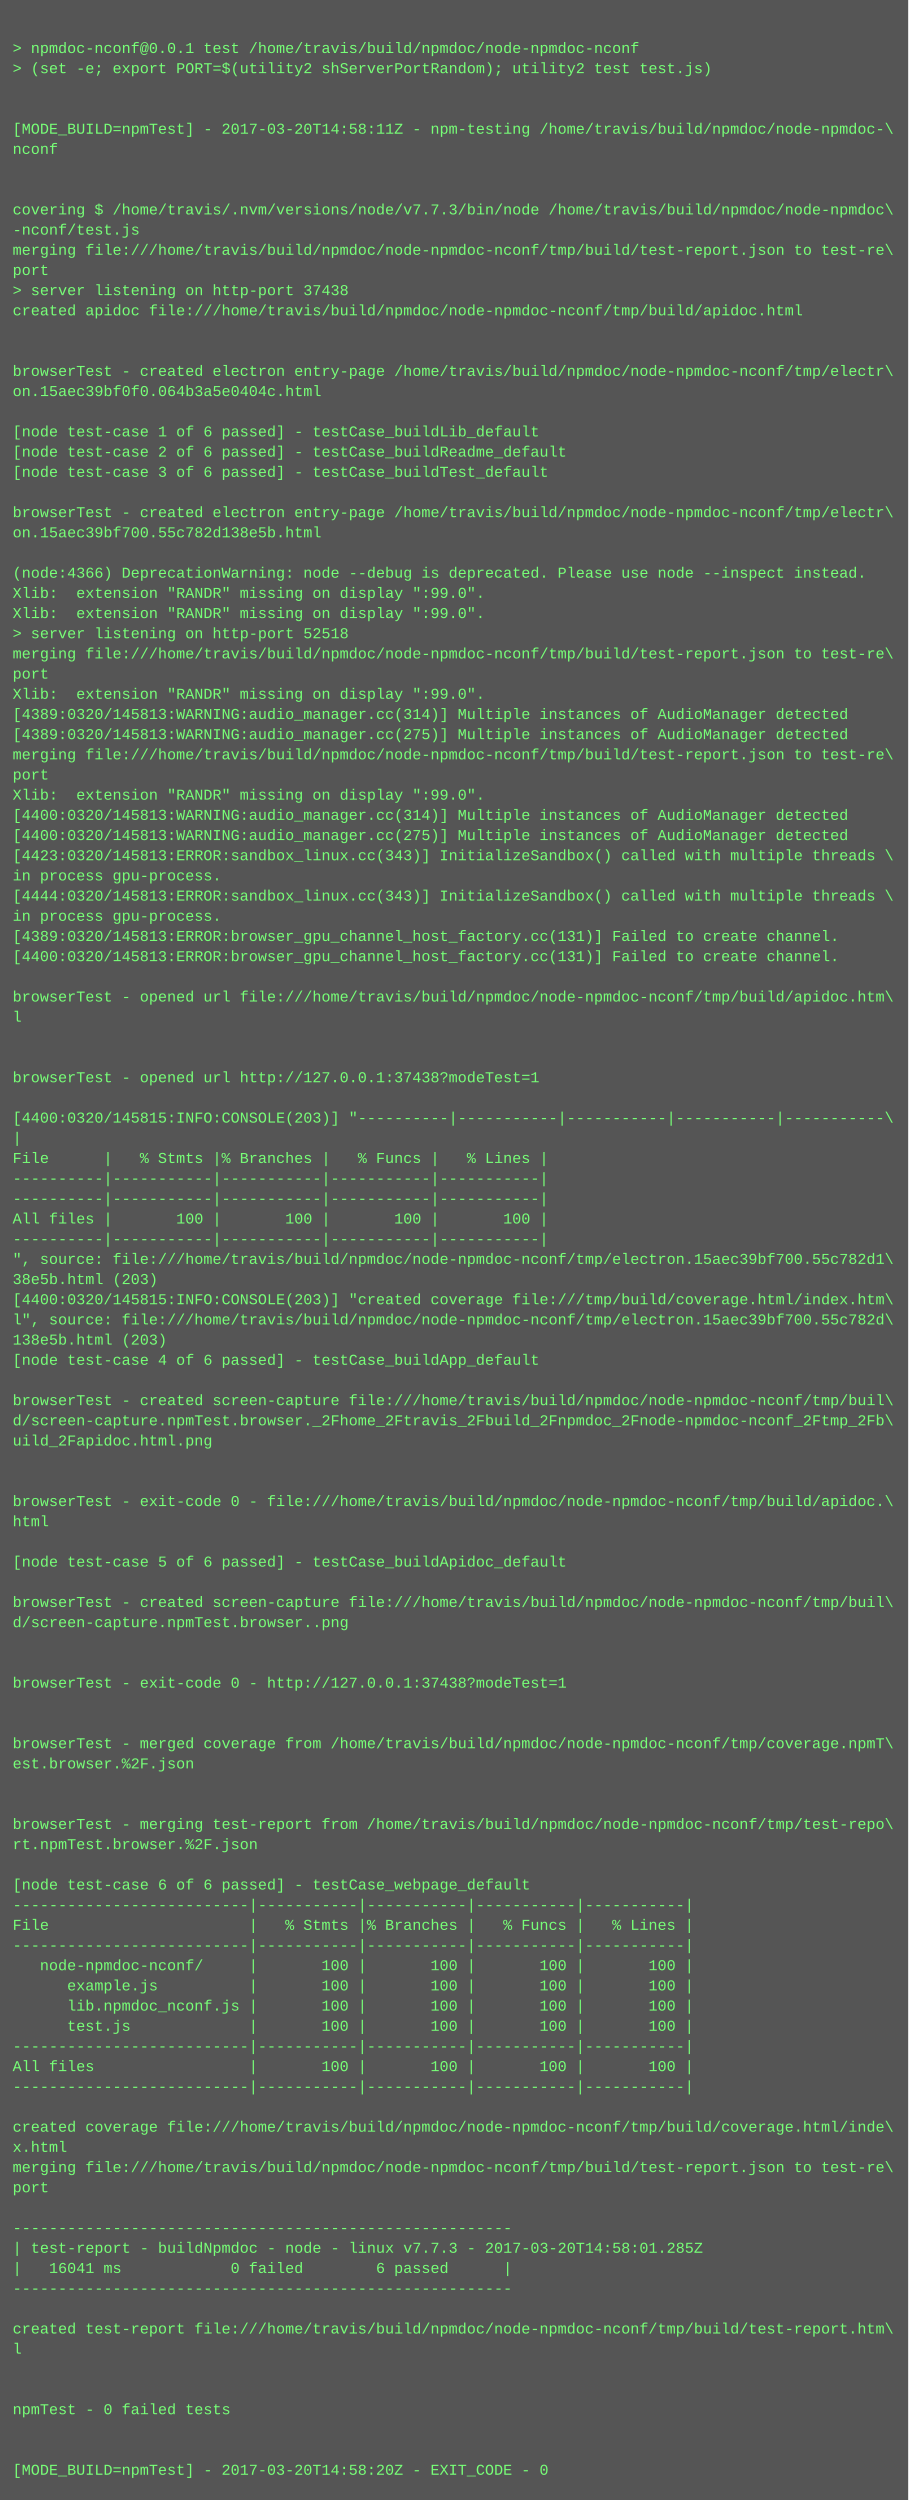
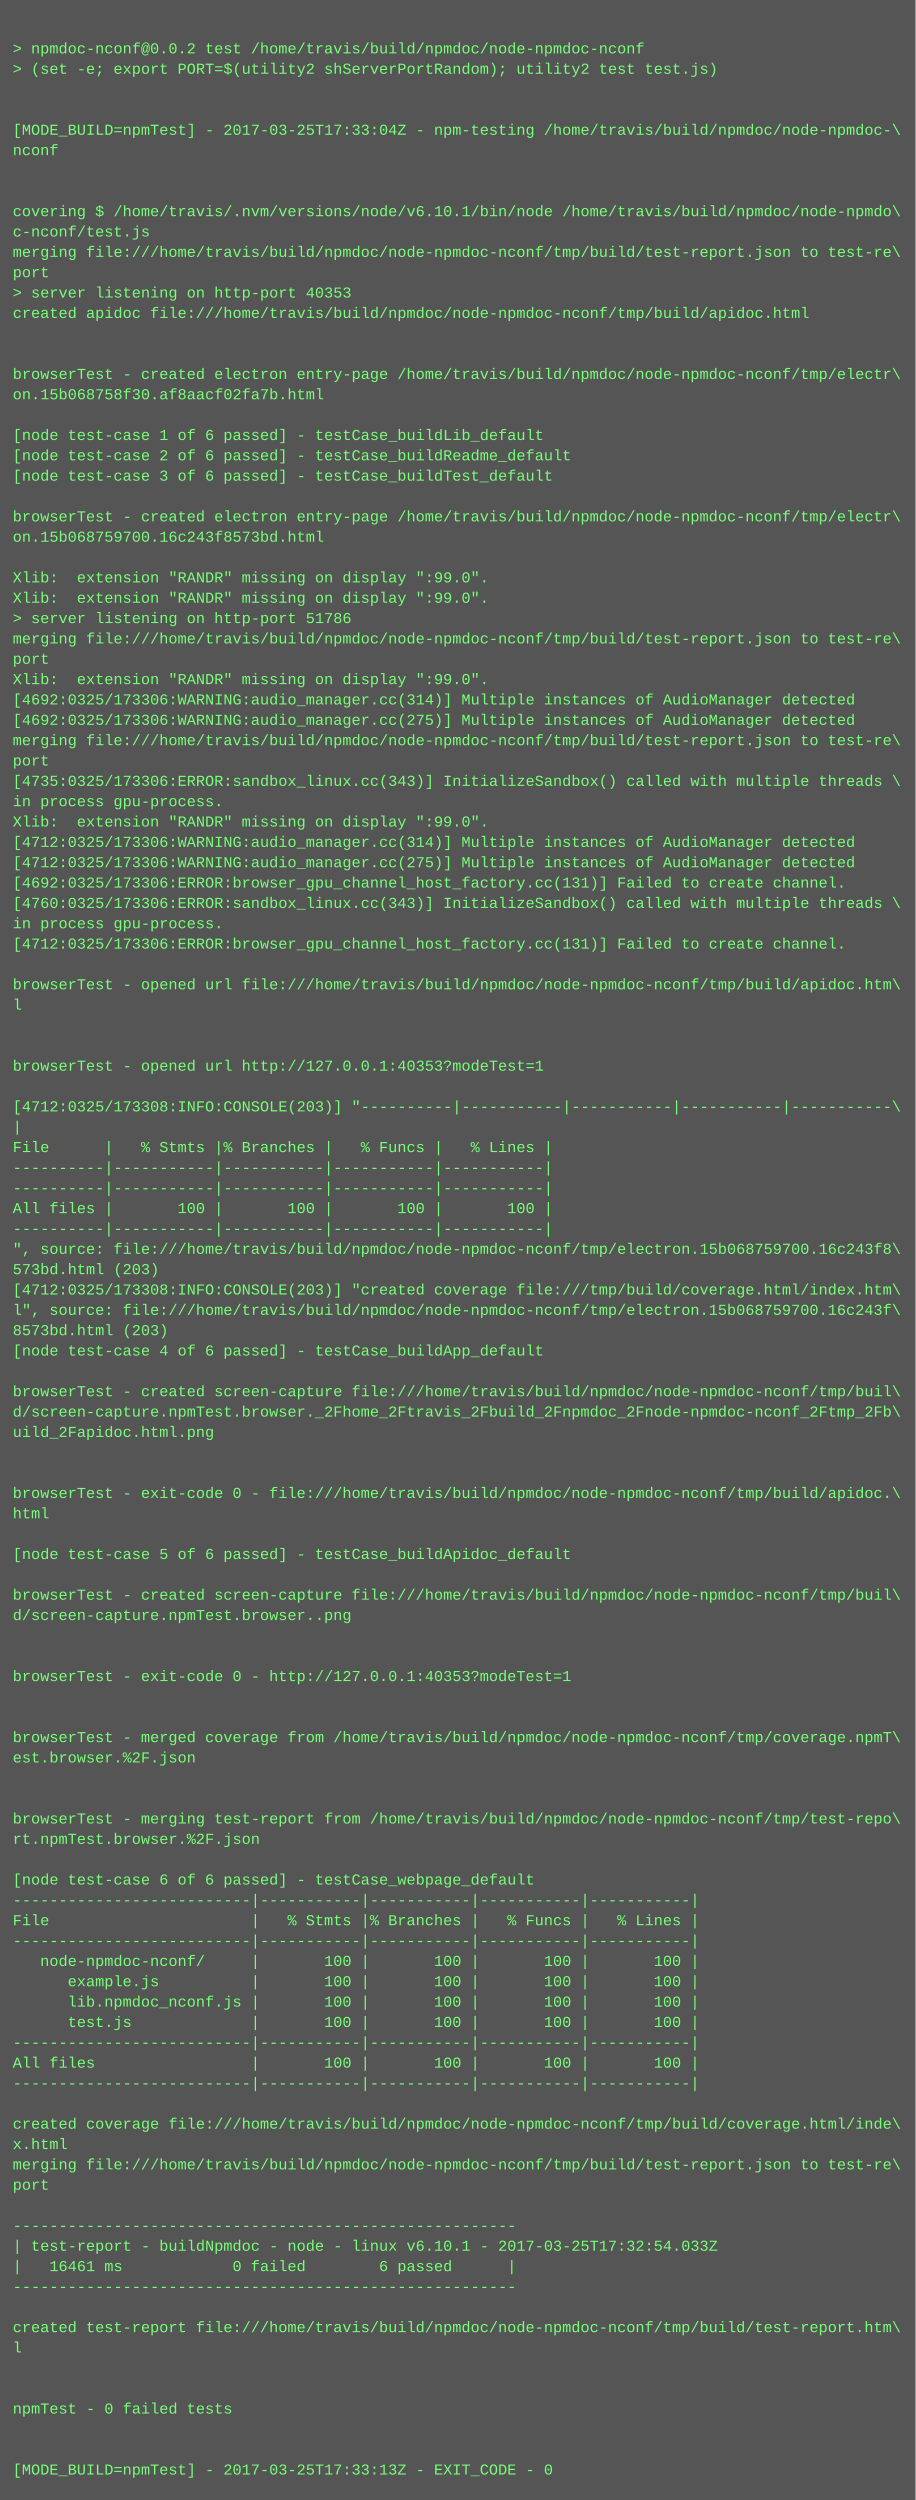
- <svg xmlns="http://www.w3.org/2000/svg" height="1982" width="720">
-   <rect height="1982" fill="#555" width="720" />
+ <svg xmlns="http://www.w3.org/2000/svg" height="1966" width="720">
+   <rect height="1966" fill="#555" width="720" />
  <text fill="#7f7" font-family="Courier New" font-size="12" xml:space="preserve">
    <tspan x="10" y="26" />
-     <tspan x="10" y="42">&gt; npmdoc-nconf@0.0.1 test /home/travis/build/npmdoc/node-npmdoc-nconf</tspan>
+     <tspan x="10" y="42">&gt; npmdoc-nconf@0.0.2 test /home/travis/build/npmdoc/node-npmdoc-nconf</tspan>
    <tspan x="10" y="58">&gt; (set -e; export PORT=$(utility2 shServerPortRandom); utility2 test test.js)</tspan>
    <tspan x="10" y="74" />
    <tspan x="10" y="90" />
-     <tspan x="10" y="106">[MODE_BUILD=npmTest] - 2017-03-20T14:58:11Z - npm-testing /home/travis/build/npmdoc/node-npmdoc-\</tspan>
+     <tspan x="10" y="106">[MODE_BUILD=npmTest] - 2017-03-25T17:33:04Z - npm-testing /home/travis/build/npmdoc/node-npmdoc-\</tspan>
    <tspan x="10" y="122">nconf</tspan>
    <tspan x="10" y="138" />
    <tspan x="10" y="154" />
-     <tspan x="10" y="170">covering $ /home/travis/.nvm/versions/node/v7.7.3/bin/node /home/travis/build/npmdoc/node-npmdoc\</tspan>
-     <tspan x="10" y="186">-nconf/test.js</tspan>
+     <tspan x="10" y="170">covering $ /home/travis/.nvm/versions/node/v6.10.1/bin/node /home/travis/build/npmdoc/node-npmdo\</tspan>
+     <tspan x="10" y="186">c-nconf/test.js</tspan>
    <tspan x="10" y="202">merging file:///home/travis/build/npmdoc/node-npmdoc-nconf/tmp/build/test-report.json to test-re\</tspan>
    <tspan x="10" y="218">port</tspan>
-     <tspan x="10" y="234">&gt; server listening on http-port 37438</tspan>
+     <tspan x="10" y="234">&gt; server listening on http-port 40353</tspan>
    <tspan x="10" y="250">created apidoc file:///home/travis/build/npmdoc/node-npmdoc-nconf/tmp/build/apidoc.html</tspan>
    <tspan x="10" y="266" />
    <tspan x="10" y="282" />
    <tspan x="10" y="298">browserTest - created electron entry-page /home/travis/build/npmdoc/node-npmdoc-nconf/tmp/electr\</tspan>
-     <tspan x="10" y="314">on.15aec39bf0f0.064b3a5e0404c.html</tspan>
+     <tspan x="10" y="314">on.15b068758f30.af8aacf02fa7b.html</tspan>
    <tspan x="10" y="330" />
    <tspan x="10" y="346">[node test-case 1 of 6 passed] - testCase_buildLib_default</tspan>
    <tspan x="10" y="362">[node test-case 2 of 6 passed] - testCase_buildReadme_default</tspan>
    <tspan x="10" y="378">[node test-case 3 of 6 passed] - testCase_buildTest_default</tspan>
    <tspan x="10" y="394" />
    <tspan x="10" y="410">browserTest - created electron entry-page /home/travis/build/npmdoc/node-npmdoc-nconf/tmp/electr\</tspan>
-     <tspan x="10" y="426">on.15aec39bf700.55c782d138e5b.html</tspan>
+     <tspan x="10" y="426">on.15b068759700.16c243f8573bd.html</tspan>
    <tspan x="10" y="442" />
-     <tspan x="10" y="458">(node:4366) DeprecationWarning: node --debug is deprecated. Please use node --inspect instead.</tspan>
+     <tspan x="10" y="458">Xlib:  extension "RANDR" missing on display ":99.0".</tspan>
    <tspan x="10" y="474">Xlib:  extension "RANDR" missing on display ":99.0".</tspan>
-     <tspan x="10" y="490">Xlib:  extension "RANDR" missing on display ":99.0".</tspan>
-     <tspan x="10" y="506">&gt; server listening on http-port 52518</tspan>
-     <tspan x="10" y="522">merging file:///home/travis/build/npmdoc/node-npmdoc-nconf/tmp/build/test-report.json to test-re\</tspan>
-     <tspan x="10" y="538">port</tspan>
-     <tspan x="10" y="554">Xlib:  extension "RANDR" missing on display ":99.0".</tspan>
-     <tspan x="10" y="570">[4389:0320/145813:WARNING:audio_manager.cc(314)] Multiple instances of AudioManager detected</tspan>
-     <tspan x="10" y="586">[4389:0320/145813:WARNING:audio_manager.cc(275)] Multiple instances of AudioManager detected</tspan>
-     <tspan x="10" y="602">merging file:///home/travis/build/npmdoc/node-npmdoc-nconf/tmp/build/test-report.json to test-re\</tspan>
-     <tspan x="10" y="618">port</tspan>
-     <tspan x="10" y="634">Xlib:  extension "RANDR" missing on display ":99.0".</tspan>
-     <tspan x="10" y="650">[4400:0320/145813:WARNING:audio_manager.cc(314)] Multiple instances of AudioManager detected</tspan>
-     <tspan x="10" y="666">[4400:0320/145813:WARNING:audio_manager.cc(275)] Multiple instances of AudioManager detected</tspan>
-     <tspan x="10" y="682">[4423:0320/145813:ERROR:sandbox_linux.cc(343)] InitializeSandbox() called with multiple threads \</tspan>
-     <tspan x="10" y="698">in process gpu-process. </tspan>
-     <tspan x="10" y="714">[4444:0320/145813:ERROR:sandbox_linux.cc(343)] InitializeSandbox() called with multiple threads \</tspan>
+     <tspan x="10" y="490">&gt; server listening on http-port 51786</tspan>
+     <tspan x="10" y="506">merging file:///home/travis/build/npmdoc/node-npmdoc-nconf/tmp/build/test-report.json to test-re\</tspan>
+     <tspan x="10" y="522">port</tspan>
+     <tspan x="10" y="538">Xlib:  extension "RANDR" missing on display ":99.0".</tspan>
+     <tspan x="10" y="554">[4692:0325/173306:WARNING:audio_manager.cc(314)] Multiple instances of AudioManager detected</tspan>
+     <tspan x="10" y="570">[4692:0325/173306:WARNING:audio_manager.cc(275)] Multiple instances of AudioManager detected</tspan>
+     <tspan x="10" y="586">merging file:///home/travis/build/npmdoc/node-npmdoc-nconf/tmp/build/test-report.json to test-re\</tspan>
+     <tspan x="10" y="602">port</tspan>
+     <tspan x="10" y="618">[4735:0325/173306:ERROR:sandbox_linux.cc(343)] InitializeSandbox() called with multiple threads \</tspan>
+     <tspan x="10" y="634">in process gpu-process. </tspan>
+     <tspan x="10" y="650">Xlib:  extension "RANDR" missing on display ":99.0".</tspan>
+     <tspan x="10" y="666">[4712:0325/173306:WARNING:audio_manager.cc(314)] Multiple instances of AudioManager detected</tspan>
+     <tspan x="10" y="682">[4712:0325/173306:WARNING:audio_manager.cc(275)] Multiple instances of AudioManager detected</tspan>
+     <tspan x="10" y="698">[4692:0325/173306:ERROR:browser_gpu_channel_host_factory.cc(131)] Failed to create channel.</tspan>
+     <tspan x="10" y="714">[4760:0325/173306:ERROR:sandbox_linux.cc(343)] InitializeSandbox() called with multiple threads \</tspan>
    <tspan x="10" y="730">in process gpu-process. </tspan>
-     <tspan x="10" y="746">[4389:0320/145813:ERROR:browser_gpu_channel_host_factory.cc(131)] Failed to create channel.</tspan>
-     <tspan x="10" y="762">[4400:0320/145813:ERROR:browser_gpu_channel_host_factory.cc(131)] Failed to create channel.</tspan>
-     <tspan x="10" y="778" />
-     <tspan x="10" y="794">browserTest - opened url file:///home/travis/build/npmdoc/node-npmdoc-nconf/tmp/build/apidoc.htm\</tspan>
-     <tspan x="10" y="810">l</tspan>
+     <tspan x="10" y="746">[4712:0325/173306:ERROR:browser_gpu_channel_host_factory.cc(131)] Failed to create channel.</tspan>
+     <tspan x="10" y="762" />
+     <tspan x="10" y="778">browserTest - opened url file:///home/travis/build/npmdoc/node-npmdoc-nconf/tmp/build/apidoc.htm\</tspan>
+     <tspan x="10" y="794">l</tspan>
+     <tspan x="10" y="810" />
    <tspan x="10" y="826" />
-     <tspan x="10" y="842" />
-     <tspan x="10" y="858">browserTest - opened url http://127.0.0.1:37438?modeTest=1</tspan>
-     <tspan x="10" y="874" />
-     <tspan x="10" y="890">[4400:0320/145815:INFO:CONSOLE(203)] "----------|-----------|-----------|-----------|-----------\</tspan>
-     <tspan x="10" y="906">|</tspan>
-     <tspan x="10" y="922">File      |   % Stmts |% Branches |   % Funcs |   % Lines |</tspan>
+     <tspan x="10" y="842">browserTest - opened url http://127.0.0.1:40353?modeTest=1</tspan>
+     <tspan x="10" y="858" />
+     <tspan x="10" y="874">[4712:0325/173308:INFO:CONSOLE(203)] "----------|-----------|-----------|-----------|-----------\</tspan>
+     <tspan x="10" y="890">|</tspan>
+     <tspan x="10" y="906">File      |   % Stmts |% Branches |   % Funcs |   % Lines |</tspan>
+     <tspan x="10" y="922">----------|-----------|-----------|-----------|-----------|</tspan>
    <tspan x="10" y="938">----------|-----------|-----------|-----------|-----------|</tspan>
-     <tspan x="10" y="954">----------|-----------|-----------|-----------|-----------|</tspan>
-     <tspan x="10" y="970">All files |       100 |       100 |       100 |       100 |</tspan>
-     <tspan x="10" y="986">----------|-----------|-----------|-----------|-----------|</tspan>
-     <tspan x="10" y="1002">", source: file:///home/travis/build/npmdoc/node-npmdoc-nconf/tmp/electron.15aec39bf700.55c782d1\</tspan>
-     <tspan x="10" y="1018">38e5b.html (203)</tspan>
-     <tspan x="10" y="1034">[4400:0320/145815:INFO:CONSOLE(203)] "created coverage file:///tmp/build/coverage.html/index.htm\</tspan>
-     <tspan x="10" y="1050">l", source: file:///home/travis/build/npmdoc/node-npmdoc-nconf/tmp/electron.15aec39bf700.55c782d\</tspan>
-     <tspan x="10" y="1066">138e5b.html (203)</tspan>
-     <tspan x="10" y="1082">[node test-case 4 of 6 passed] - testCase_buildApp_default</tspan>
-     <tspan x="10" y="1098" />
-     <tspan x="10" y="1114">browserTest - created screen-capture file:///home/travis/build/npmdoc/node-npmdoc-nconf/tmp/buil\</tspan>
-     <tspan x="10" y="1130">d/screen-capture.npmTest.browser._2Fhome_2Ftravis_2Fbuild_2Fnpmdoc_2Fnode-npmdoc-nconf_2Ftmp_2Fb\</tspan>
-     <tspan x="10" y="1146">uild_2Fapidoc.html.png</tspan>
+     <tspan x="10" y="954">All files |       100 |       100 |       100 |       100 |</tspan>
+     <tspan x="10" y="970">----------|-----------|-----------|-----------|-----------|</tspan>
+     <tspan x="10" y="986">", source: file:///home/travis/build/npmdoc/node-npmdoc-nconf/tmp/electron.15b068759700.16c243f8\</tspan>
+     <tspan x="10" y="1002">573bd.html (203)</tspan>
+     <tspan x="10" y="1018">[4712:0325/173308:INFO:CONSOLE(203)] "created coverage file:///tmp/build/coverage.html/index.htm\</tspan>
+     <tspan x="10" y="1034">l", source: file:///home/travis/build/npmdoc/node-npmdoc-nconf/tmp/electron.15b068759700.16c243f\</tspan>
+     <tspan x="10" y="1050">8573bd.html (203)</tspan>
+     <tspan x="10" y="1066">[node test-case 4 of 6 passed] - testCase_buildApp_default</tspan>
+     <tspan x="10" y="1082" />
+     <tspan x="10" y="1098">browserTest - created screen-capture file:///home/travis/build/npmdoc/node-npmdoc-nconf/tmp/buil\</tspan>
+     <tspan x="10" y="1114">d/screen-capture.npmTest.browser._2Fhome_2Ftravis_2Fbuild_2Fnpmdoc_2Fnode-npmdoc-nconf_2Ftmp_2Fb\</tspan>
+     <tspan x="10" y="1130">uild_2Fapidoc.html.png</tspan>
+     <tspan x="10" y="1146" />
    <tspan x="10" y="1162" />
-     <tspan x="10" y="1178" />
-     <tspan x="10" y="1194">browserTest - exit-code 0 - file:///home/travis/build/npmdoc/node-npmdoc-nconf/tmp/build/apidoc.\</tspan>
-     <tspan x="10" y="1210">html</tspan>
-     <tspan x="10" y="1226" />
-     <tspan x="10" y="1242">[node test-case 5 of 6 passed] - testCase_buildApidoc_default</tspan>
-     <tspan x="10" y="1258" />
-     <tspan x="10" y="1274">browserTest - created screen-capture file:///home/travis/build/npmdoc/node-npmdoc-nconf/tmp/buil\</tspan>
-     <tspan x="10" y="1290">d/screen-capture.npmTest.browser..png</tspan>
+     <tspan x="10" y="1178">browserTest - exit-code 0 - file:///home/travis/build/npmdoc/node-npmdoc-nconf/tmp/build/apidoc.\</tspan>
+     <tspan x="10" y="1194">html</tspan>
+     <tspan x="10" y="1210" />
+     <tspan x="10" y="1226">[node test-case 5 of 6 passed] - testCase_buildApidoc_default</tspan>
+     <tspan x="10" y="1242" />
+     <tspan x="10" y="1258">browserTest - created screen-capture file:///home/travis/build/npmdoc/node-npmdoc-nconf/tmp/buil\</tspan>
+     <tspan x="10" y="1274">d/screen-capture.npmTest.browser..png</tspan>
+     <tspan x="10" y="1290" />
    <tspan x="10" y="1306" />
-     <tspan x="10" y="1322" />
-     <tspan x="10" y="1338">browserTest - exit-code 0 - http://127.0.0.1:37438?modeTest=1</tspan>
+     <tspan x="10" y="1322">browserTest - exit-code 0 - http://127.0.0.1:40353?modeTest=1</tspan>
+     <tspan x="10" y="1338" />
    <tspan x="10" y="1354" />
-     <tspan x="10" y="1370" />
-     <tspan x="10" y="1386">browserTest - merged coverage from /home/travis/build/npmdoc/node-npmdoc-nconf/tmp/coverage.npmT\</tspan>
-     <tspan x="10" y="1402">est.browser.%2F.json</tspan>
+     <tspan x="10" y="1370">browserTest - merged coverage from /home/travis/build/npmdoc/node-npmdoc-nconf/tmp/coverage.npmT\</tspan>
+     <tspan x="10" y="1386">est.browser.%2F.json</tspan>
+     <tspan x="10" y="1402" />
    <tspan x="10" y="1418" />
-     <tspan x="10" y="1434" />
-     <tspan x="10" y="1450">browserTest - merging test-report from /home/travis/build/npmdoc/node-npmdoc-nconf/tmp/test-repo\</tspan>
-     <tspan x="10" y="1466">rt.npmTest.browser.%2F.json</tspan>
-     <tspan x="10" y="1482" />
-     <tspan x="10" y="1498">[node test-case 6 of 6 passed] - testCase_webpage_default</tspan>
-     <tspan x="10" y="1514">--------------------------|-----------|-----------|-----------|-----------|</tspan>
-     <tspan x="10" y="1530">File                      |   % Stmts |% Branches |   % Funcs |   % Lines |</tspan>
-     <tspan x="10" y="1546">--------------------------|-----------|-----------|-----------|-----------|</tspan>
-     <tspan x="10" y="1562">   node-npmdoc-nconf/     |       100 |       100 |       100 |       100 |</tspan>
-     <tspan x="10" y="1578">      example.js          |       100 |       100 |       100 |       100 |</tspan>
-     <tspan x="10" y="1594">      lib.npmdoc_nconf.js |       100 |       100 |       100 |       100 |</tspan>
-     <tspan x="10" y="1610">      test.js             |       100 |       100 |       100 |       100 |</tspan>
-     <tspan x="10" y="1626">--------------------------|-----------|-----------|-----------|-----------|</tspan>
-     <tspan x="10" y="1642">All files                 |       100 |       100 |       100 |       100 |</tspan>
-     <tspan x="10" y="1658">--------------------------|-----------|-----------|-----------|-----------|</tspan>
-     <tspan x="10" y="1674" />
-     <tspan x="10" y="1690">created coverage file:///home/travis/build/npmdoc/node-npmdoc-nconf/tmp/build/coverage.html/inde\</tspan>
-     <tspan x="10" y="1706">x.html</tspan>
-     <tspan x="10" y="1722">merging file:///home/travis/build/npmdoc/node-npmdoc-nconf/tmp/build/test-report.json to test-re\</tspan>
-     <tspan x="10" y="1738">port</tspan>
-     <tspan x="10" y="1754" />
-     <tspan x="10" y="1770">-------------------------------------------------------</tspan>
-     <tspan x="10" y="1786">| test-report - buildNpmdoc - node - linux v7.7.3 - 2017-03-20T14:58:01.285Z</tspan>
-     <tspan x="10" y="1802">|   16041 ms            0 failed        6 passed      |</tspan>
-     <tspan x="10" y="1818">-------------------------------------------------------</tspan>
-     <tspan x="10" y="1834" />
-     <tspan x="10" y="1850">created test-report file:///home/travis/build/npmdoc/node-npmdoc-nconf/tmp/build/test-report.htm\</tspan>
-     <tspan x="10" y="1866">l</tspan>
+     <tspan x="10" y="1434">browserTest - merging test-report from /home/travis/build/npmdoc/node-npmdoc-nconf/tmp/test-repo\</tspan>
+     <tspan x="10" y="1450">rt.npmTest.browser.%2F.json</tspan>
+     <tspan x="10" y="1466" />
+     <tspan x="10" y="1482">[node test-case 6 of 6 passed] - testCase_webpage_default</tspan>
+     <tspan x="10" y="1498">--------------------------|-----------|-----------|-----------|-----------|</tspan>
+     <tspan x="10" y="1514">File                      |   % Stmts |% Branches |   % Funcs |   % Lines |</tspan>
+     <tspan x="10" y="1530">--------------------------|-----------|-----------|-----------|-----------|</tspan>
+     <tspan x="10" y="1546">   node-npmdoc-nconf/     |       100 |       100 |       100 |       100 |</tspan>
+     <tspan x="10" y="1562">      example.js          |       100 |       100 |       100 |       100 |</tspan>
+     <tspan x="10" y="1578">      lib.npmdoc_nconf.js |       100 |       100 |       100 |       100 |</tspan>
+     <tspan x="10" y="1594">      test.js             |       100 |       100 |       100 |       100 |</tspan>
+     <tspan x="10" y="1610">--------------------------|-----------|-----------|-----------|-----------|</tspan>
+     <tspan x="10" y="1626">All files                 |       100 |       100 |       100 |       100 |</tspan>
+     <tspan x="10" y="1642">--------------------------|-----------|-----------|-----------|-----------|</tspan>
+     <tspan x="10" y="1658" />
+     <tspan x="10" y="1674">created coverage file:///home/travis/build/npmdoc/node-npmdoc-nconf/tmp/build/coverage.html/inde\</tspan>
+     <tspan x="10" y="1690">x.html</tspan>
+     <tspan x="10" y="1706">merging file:///home/travis/build/npmdoc/node-npmdoc-nconf/tmp/build/test-report.json to test-re\</tspan>
+     <tspan x="10" y="1722">port</tspan>
+     <tspan x="10" y="1738" />
+     <tspan x="10" y="1754">-------------------------------------------------------</tspan>
+     <tspan x="10" y="1770">| test-report - buildNpmdoc - node - linux v6.10.1 - 2017-03-25T17:32:54.033Z</tspan>
+     <tspan x="10" y="1786">|   16461 ms            0 failed        6 passed      |</tspan>
+     <tspan x="10" y="1802">-------------------------------------------------------</tspan>
+     <tspan x="10" y="1818" />
+     <tspan x="10" y="1834">created test-report file:///home/travis/build/npmdoc/node-npmdoc-nconf/tmp/build/test-report.htm\</tspan>
+     <tspan x="10" y="1850">l</tspan>
+     <tspan x="10" y="1866" />
    <tspan x="10" y="1882" />
-     <tspan x="10" y="1898" />
-     <tspan x="10" y="1914">npmTest - 0 failed tests</tspan>
+     <tspan x="10" y="1898">npmTest - 0 failed tests</tspan>
+     <tspan x="10" y="1914" />
    <tspan x="10" y="1930" />
-     <tspan x="10" y="1946" />
-     <tspan x="10" y="1962">[MODE_BUILD=npmTest] - 2017-03-20T14:58:20Z - EXIT_CODE - 0</tspan>
+     <tspan x="10" y="1946">[MODE_BUILD=npmTest] - 2017-03-25T17:33:13Z - EXIT_CODE - 0</tspan>
  </text>
</svg>
